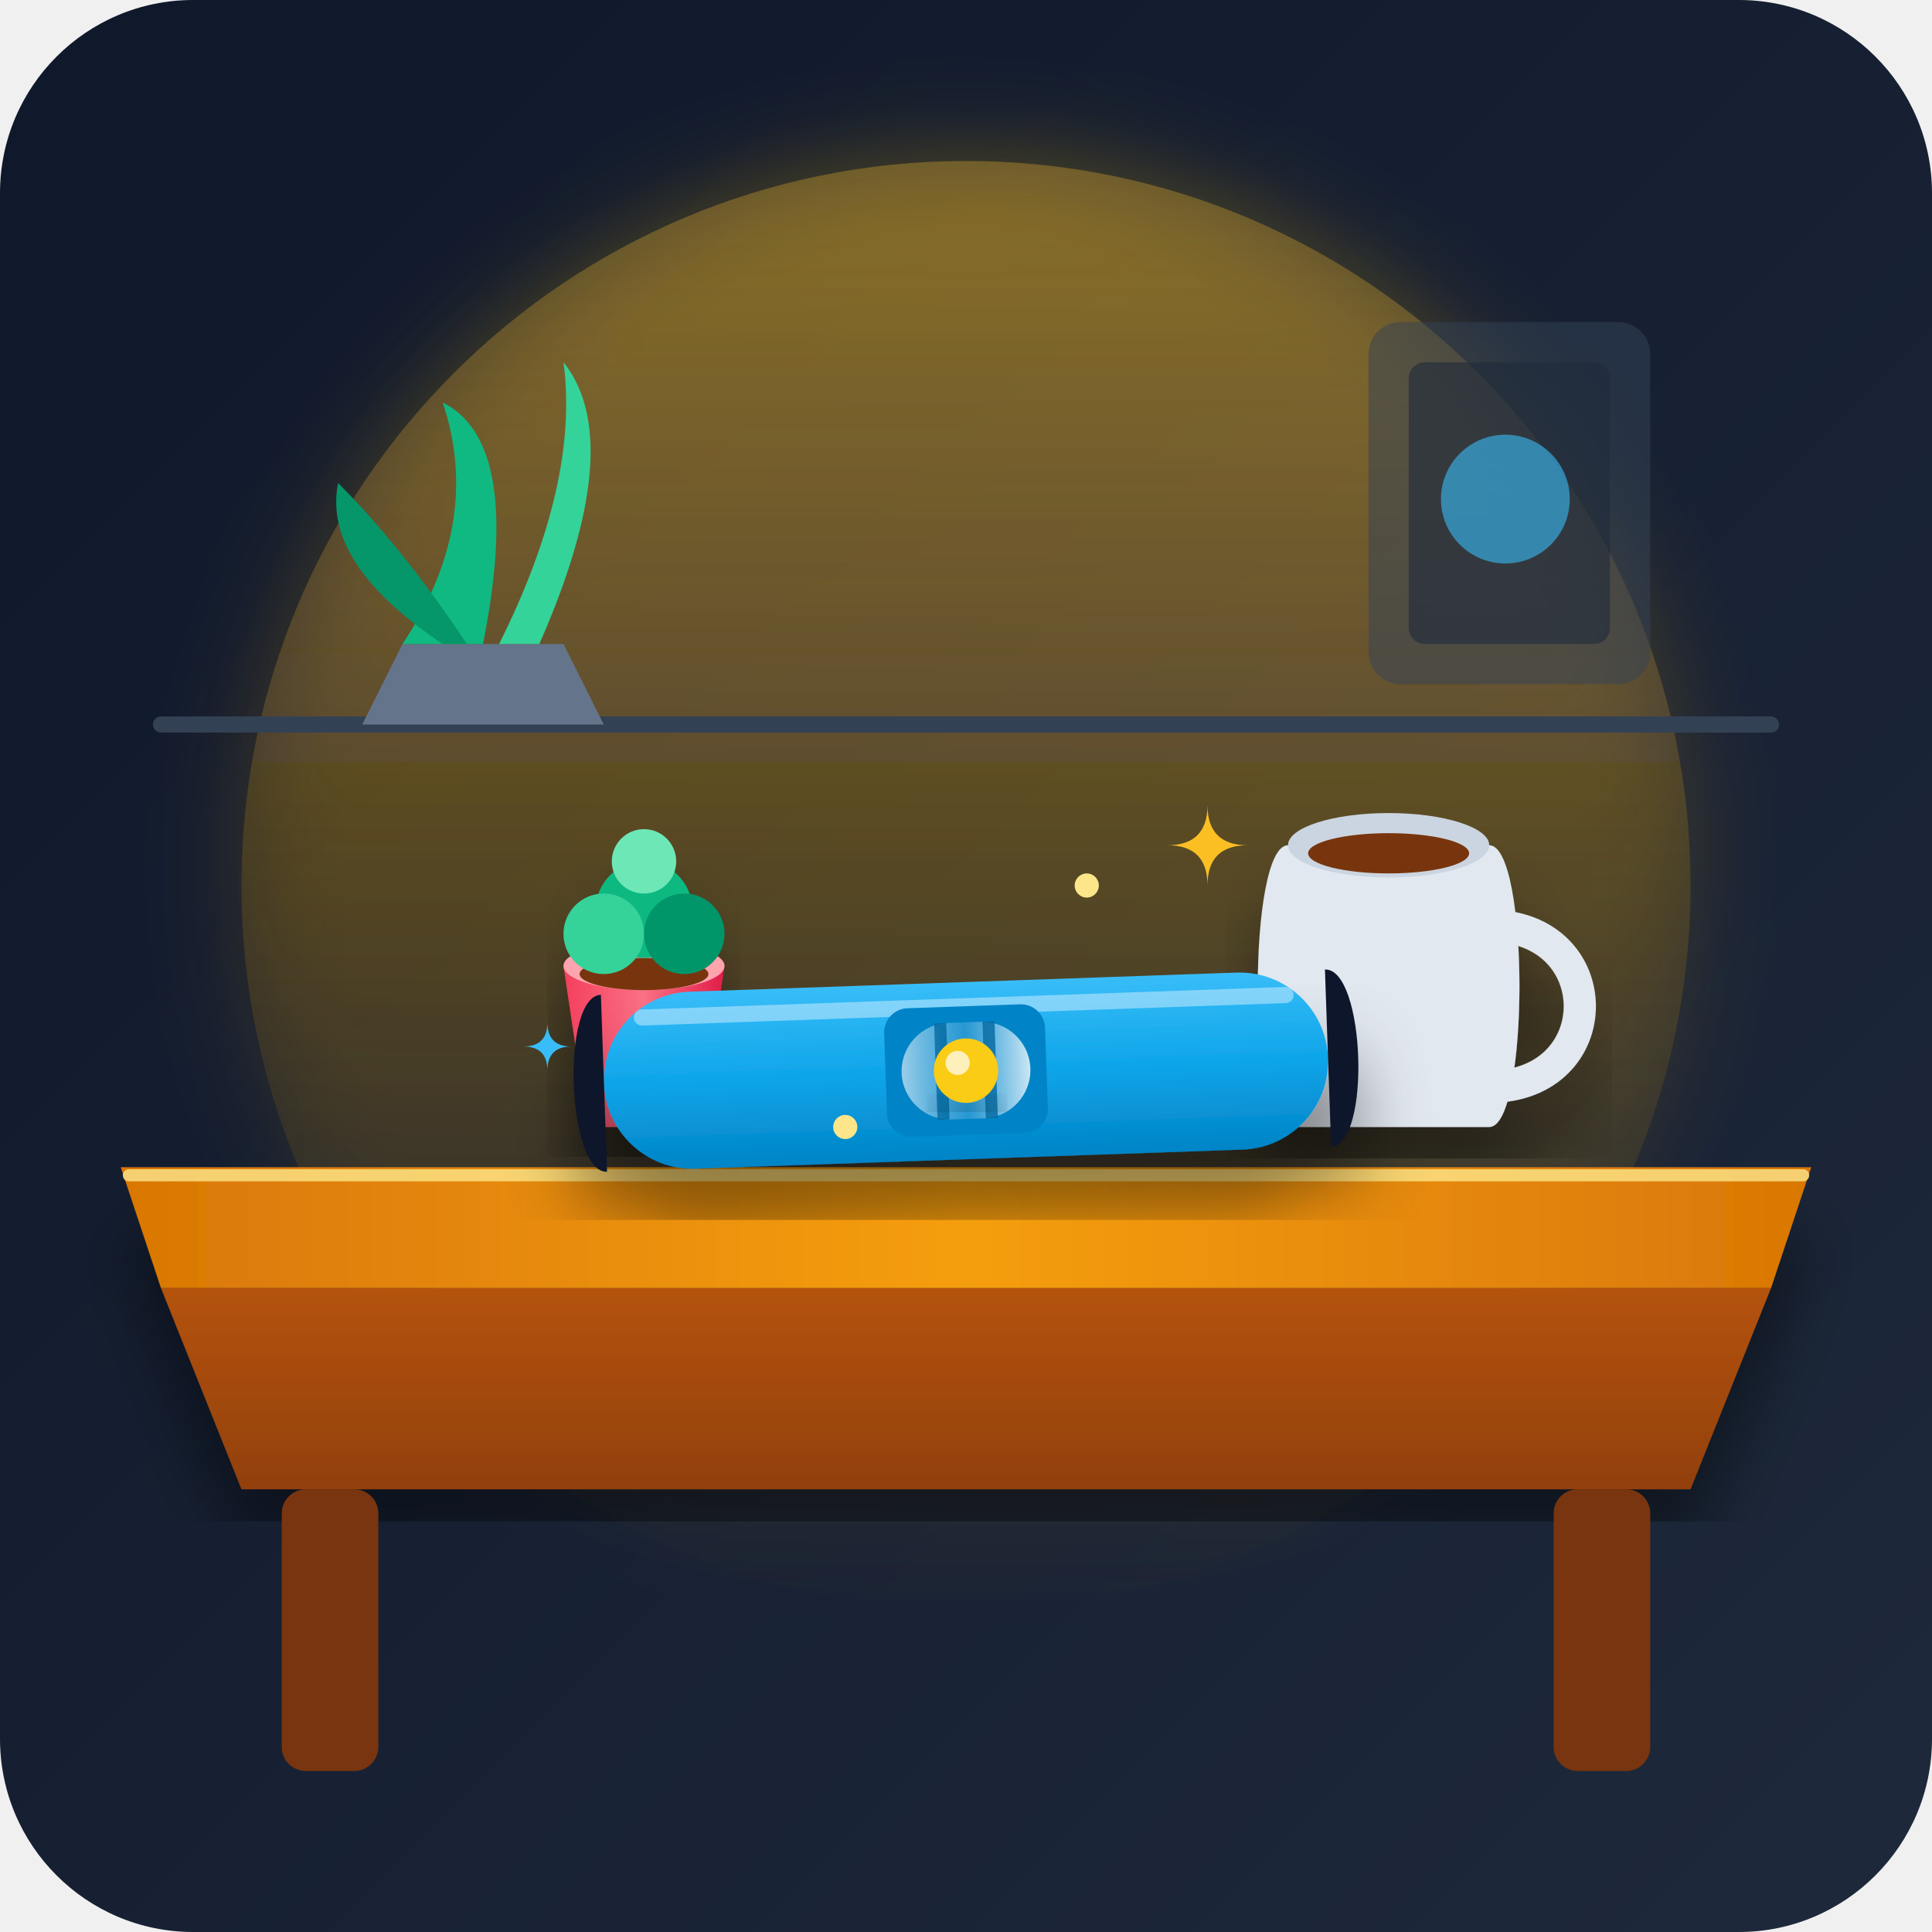
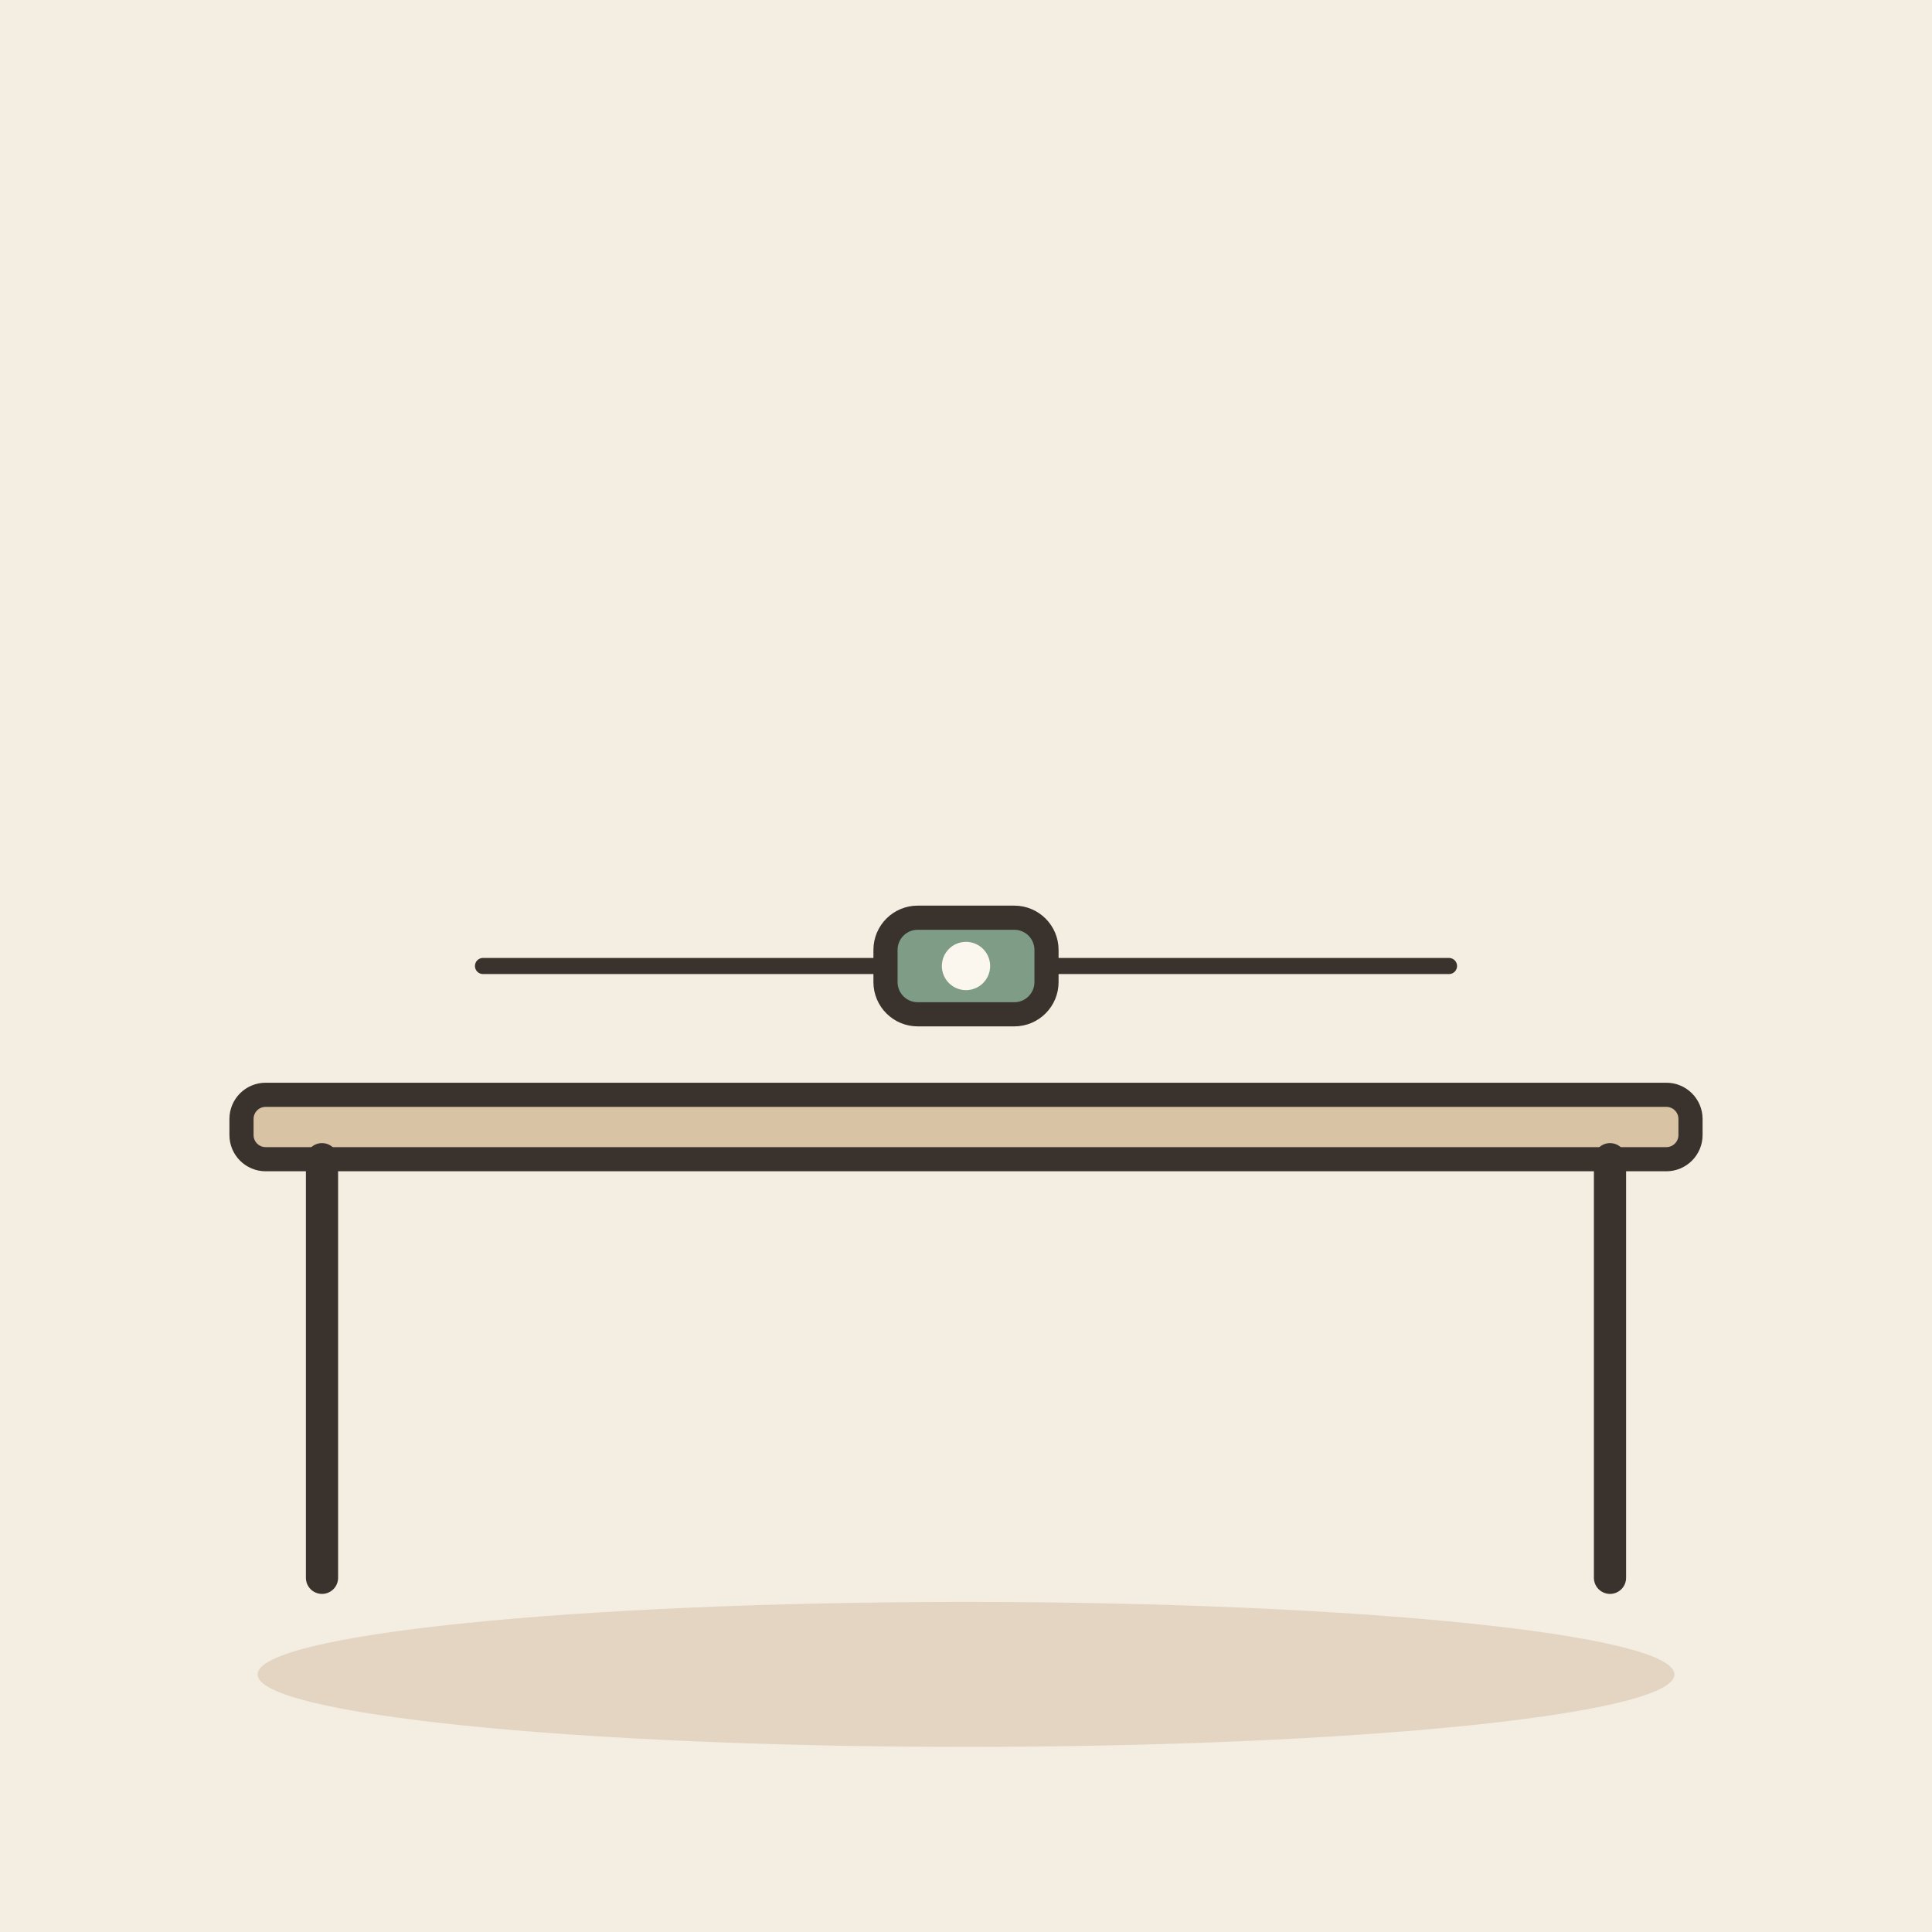
- <svg xmlns="http://www.w3.org/2000/svg" viewBox="0 0 240 240">
-   <defs>
-     <linearGradient id="bgGrad" x1="0%" y1="0%" x2="100%" y2="100%">
-       <stop offset="0%" stop-color="#0f172a" />
-       <stop offset="100%" stop-color="#1e293b" />
-     </linearGradient>
-     <linearGradient id="amberGlow" x1="0%" y1="0%" x2="0%" y2="100%">
-       <stop offset="0%" stop-color="#fbbf24" stop-opacity="0.3" />
-       <stop offset="100%" stop-color="#f59e0b" stop-opacity="0" />
-     </linearGradient>
-     <linearGradient id="tableTop" x1="0%" y1="0%" x2="100%" y2="0%">
-       <stop offset="0%" stop-color="#d97706" />
-       <stop offset="50%" stop-color="#f59e0b" />
-       <stop offset="100%" stop-color="#d97706" />
-     </linearGradient>
-     <linearGradient id="tableSide" x1="0%" y1="0%" x2="0%" y2="100%">
-       <stop offset="0%" stop-color="#b45309" />
-       <stop offset="100%" stop-color="#92400e" />
-     </linearGradient>
-     <linearGradient id="levelBody" x1="0%" y1="0%" x2="0%" y2="100%">
-       <stop offset="0%" stop-color="#38bdf8" />
-       <stop offset="50%" stop-color="#0ea5e9" />
-       <stop offset="100%" stop-color="#0284c7" />
-     </linearGradient>
-     <linearGradient id="vialGlass" x1="0%" y1="0%" x2="100%" y2="0%">
-       <stop offset="0%" stop-color="#ffffff" stop-opacity="0.6" />
-       <stop offset="50%" stop-color="#bae6fd" stop-opacity="0.2" />
-       <stop offset="100%" stop-color="#ffffff" stop-opacity="0.8" />
-     </linearGradient>
-     <linearGradient id="potGrad" x1="0%" y1="0%" x2="100%" y2="0%">
-       <stop offset="0%" stop-color="#f43f5e" />
-       <stop offset="50%" stop-color="#fb7185" />
-       <stop offset="100%" stop-color="#e11d48" />
-     </linearGradient>
-     <filter id="shadow" x="-10%" y="-10%" width="120%" height="120%">
-       <feDropShadow dx="0" dy="8" stdDeviation="4" flood-color="#000000" flood-opacity="0.4" />
-     </filter>
-     <filter id="softGlow" x="-20%" y="-20%" width="140%" height="140%">
-       <feGaussianBlur stdDeviation="6" result="blur" />
-       <feComposite in="SourceGraphic" in2="blur" operator="over" />
-     </filter>
-   </defs>
-   <rect width="240" height="240" rx="24" fill="url(#bgGrad)" />
-   <circle cx="120" cy="110" r="90" fill="url(#amberGlow)" filter="url(#softGlow)" />
-   <line x1="20" y1="90" x2="220" y2="90" stroke="#334155" stroke-width="2" stroke-linecap="round" />
-   <rect x="170" y="40" width="35" height="45" rx="4" fill="#334155" opacity="0.5" />
-   <rect x="175" y="45" width="25" height="35" rx="2" fill="#1e293b" opacity="0.6" />
-   <circle cx="187" cy="62" r="8" fill="#38bdf8" opacity="0.6" />
-   <path d="M 45 90 L 75 90 L 70 80 L 50 80 Z" fill="#64748b" />
-   <path d="M 50 80 Q 60 65 55 50 Q 65 55 60 80" fill="#10b981" />
-   <path d="M 62 80 Q 72 60 70 45 Q 78 55 67 80" fill="#34d399" />
-   <path d="M 55 80 Q 40 70 42 60 Q 50 68 58 80" fill="#059669" />
-   <g filter="url(#shadow)">
-     <path d="M 20 160 L 220 160 L 210 185 L 30 185 Z" fill="url(#tableSide)" />
-     <path d="M 15 145 L 225 145 L 220 160 L 20 160 Z" fill="url(#tableTop)" />
-     <path d="M 16 146 L 224 146" stroke="#fde68a" stroke-width="1.5" stroke-linecap="round" opacity="0.8" />
+ <svg xmlns="http://www.w3.org/2000/svg" viewBox="0 0 240 240" data-style="editorial">
+   <rect width="240" height="240" fill="#F4EDE2" />
+   <ellipse cx="120" cy="208" rx="88" ry="9" fill="#E3D5C1" />
+   <g transform="translate(120 196)">
+     <rect x="-90" y="-60" width="180" height="8" rx="3" fill="#D8C3A5" stroke="#3A332D" stroke-width="3" stroke-linecap="round" stroke-linejoin="round" />
+     <path d="M-80 -52L-80 0" stroke="#3A332D" stroke-width="4" stroke-linecap="round" fill="none" />
+     <path d="M80 -52L80 0" stroke="#3A332D" stroke-width="4" stroke-linecap="round" fill="none" />
  </g>
-   <rect x="35" y="185" width="12" height="35" rx="3" fill="#78350f" />
-   <rect x="193" y="185" width="12" height="35" rx="3" fill="#78350f" />
-   <g filter="url(#shadow)">
-     <path d="M 185 115 C 200 115, 200 135, 185 135" fill="none" stroke="#e2e8f0" stroke-width="4" stroke-linecap="round" />
-     <path d="M 160 105 L 185 105 C 190 105, 190 140, 185 140 L 160 140 C 155 140, 155 105, 160 105 Z" fill="#e2e8f0" />
-     <ellipse cx="172.5" cy="105" rx="12.5" ry="4" fill="#cbd5e1" />
-     <ellipse cx="172.5" cy="106" rx="10" ry="2.5" fill="#78350f" />
-   </g>
-   <g filter="url(#shadow)">
-     <path d="M 70 120 L 90 120 L 87 140 L 73 140 Z" fill="url(#potGrad)" />
-     <ellipse cx="80" cy="120" rx="10" ry="3" fill="#fda4af" />
-     <ellipse cx="80" cy="121" rx="8" ry="2" fill="#78350f" />
-     <circle cx="80" cy="113" r="6" fill="#10b981" />
-     <circle cx="75" cy="116" r="5" fill="#34d399" />
-     <circle cx="85" cy="116" r="5" fill="#059669" />
-     <circle cx="80" cy="107" r="4" fill="#6ee7b7" />
-   </g>
-   <g filter="url(#shadow)" transform="rotate(-2, 120, 133)">
-     <rect x="75" y="122" width="90" height="22" rx="11" fill="url(#levelBody)" />
-     <path d="M 80 125 L 160 125" stroke="#bae6fd" stroke-width="2" stroke-linecap="round" opacity="0.6" />
-     <path d="M 75 122 C 70 122, 70 144, 75 144 Z" fill="#0f172a" />
-     <path d="M 165 122 C 170 122, 170 144, 165 144 Z" fill="#0f172a" />
-     <rect x="110" y="125" width="20" height="16" rx="3" fill="#0284c7" />
-     <rect x="112" y="127" width="16" height="12" rx="6" fill="url(#vialGlass)" />
-     <line x1="117" y1="127" x2="117" y2="139" stroke="#0369a1" stroke-width="1.5" opacity="0.8" />
-     <line x1="123" y1="127" x2="123" y2="139" stroke="#0369a1" stroke-width="1.5" opacity="0.8" />
-     <circle cx="120" cy="133" r="4" fill="#facc15" filter="url(#shadow)" />
-     <circle cx="119" cy="132" r="1.5" fill="#ffffff" opacity="0.7" />
-   </g>
-   <g transform="translate(0, 0)">
-     <path d="M 145 105 Q 150 105 150 100 Q 150 105 155 105 Q 150 105 150 110 Q 150 105 145 105 Z" fill="#fbbf24" />
-     <path d="M 65 130 Q 68 130 68 127 Q 68 130 71 130 Q 68 130 68 133 Q 68 130 65 130 Z" fill="#38bdf8" />
-     <circle cx="135" cy="110" r="1.5" fill="#fde68a" />
-     <circle cx="105" cy="140" r="1.5" fill="#fde68a" />
+   <g transform="translate(120 120)">
+     <path d="M-60 0L60 0" stroke="#3A332D" stroke-width="2" stroke-linecap="round" fill="none" />
+     <rect x="-10" y="-6" width="20" height="12" rx="4" fill="#7E9C86" stroke="#3A332D" stroke-width="3" stroke-linecap="round" stroke-linejoin="round" />
+     <circle cx="0" cy="0" r="3" fill="#FBF6EE" />
  </g>
</svg>
